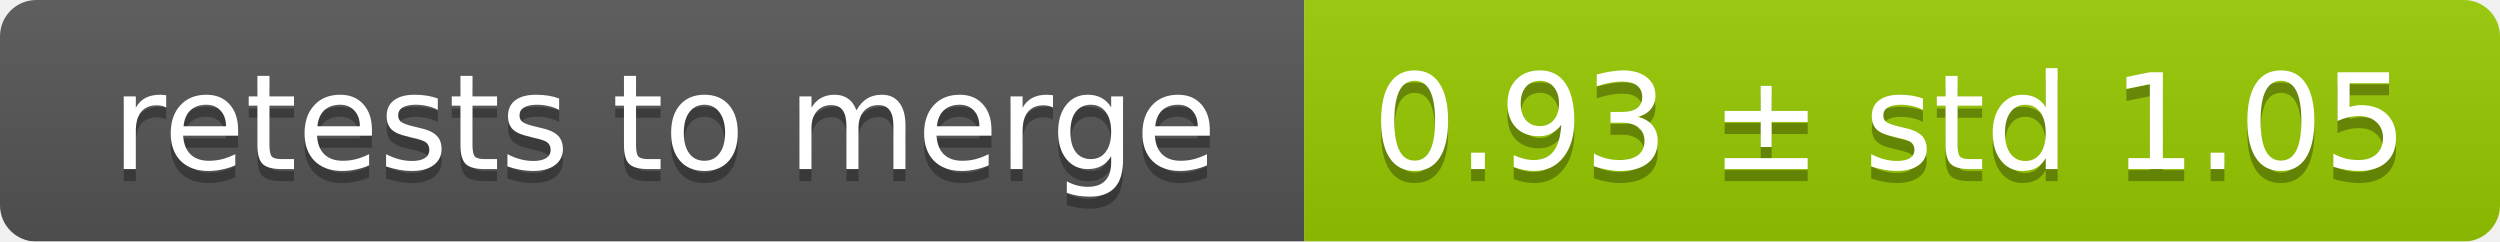
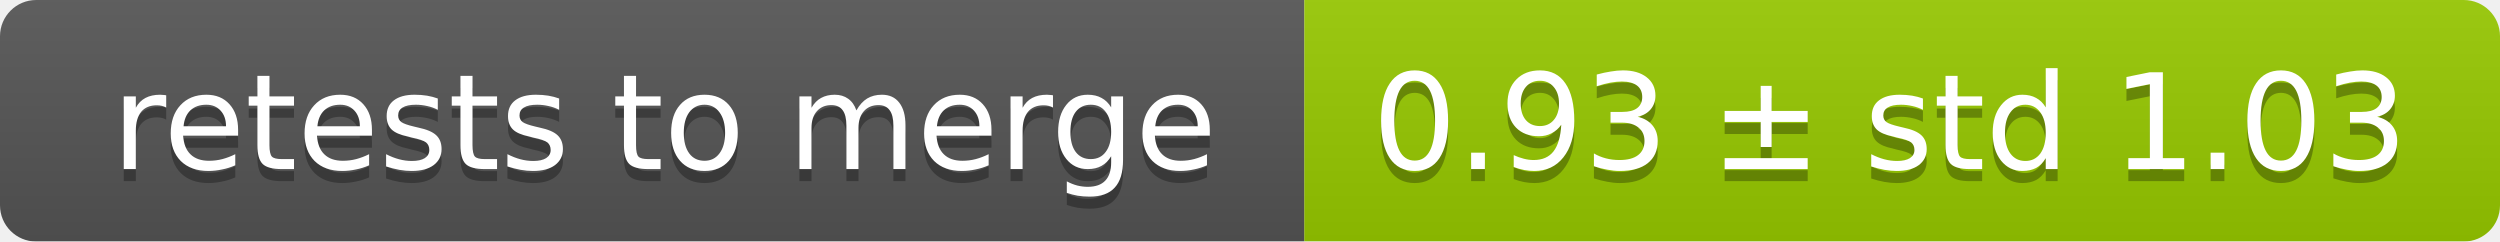
<svg xmlns="http://www.w3.org/2000/svg" width="207" height="20">
  <linearGradient id="smooth" x2="0" y2="100%">
    <stop offset="0" stop-color="#bbb" stop-opacity=".1" />
    <stop offset="1" stop-opacity=".1" />
  </linearGradient>
  <mask id="round">
    <rect width="207" height="20" rx="3" fill="#fff" />
  </mask>
  <g mask="url(#round)">
    <rect width="108" height="20" fill="#555" />
    <rect x="108" width="99" height="20" fill="#97ca00" />
    <rect width="207" height="20" fill="url(#smooth)" />
  </g>
  <g fill="#fff" text-anchor="middle" font-family="DejaVu Sans,Verdana,Geneva,sans-serif" font-size="11">
    <text x="55" y="15" fill="#010101" fill-opacity=".3">retests to merge</text>
    <text x="55" y="14">retests to merge</text>
-     <text x="156.5" y="15" fill="#010101" fill-opacity=".3">0.93 ± std 1.05</text>
-     <text x="156.5" y="14">0.93 ± std 1.05</text>
+     <text x="156.5" y="15" fill="#010101" fill-opacity=".3">0.93 ± std 1.03</text>
+     <text x="156.5" y="14">0.93 ± std 1.03</text>
  </g>
</svg>
